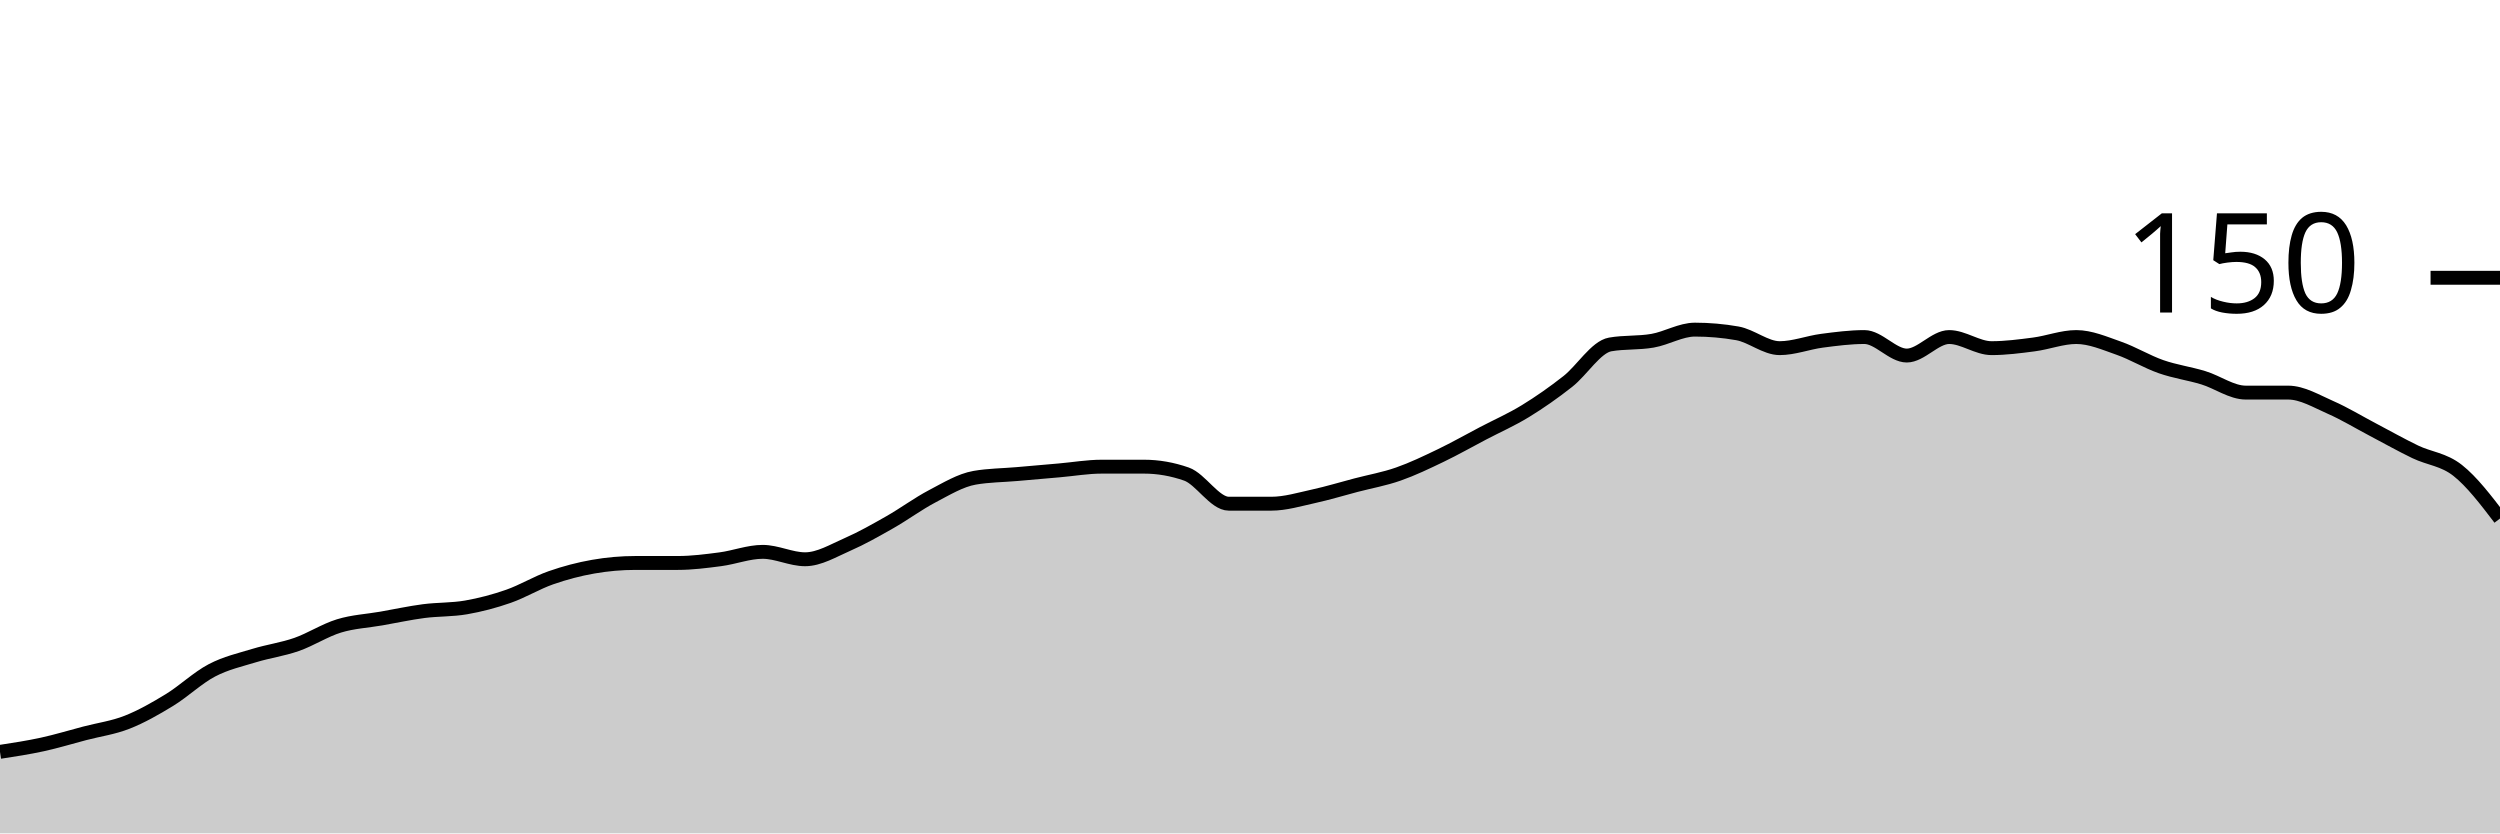
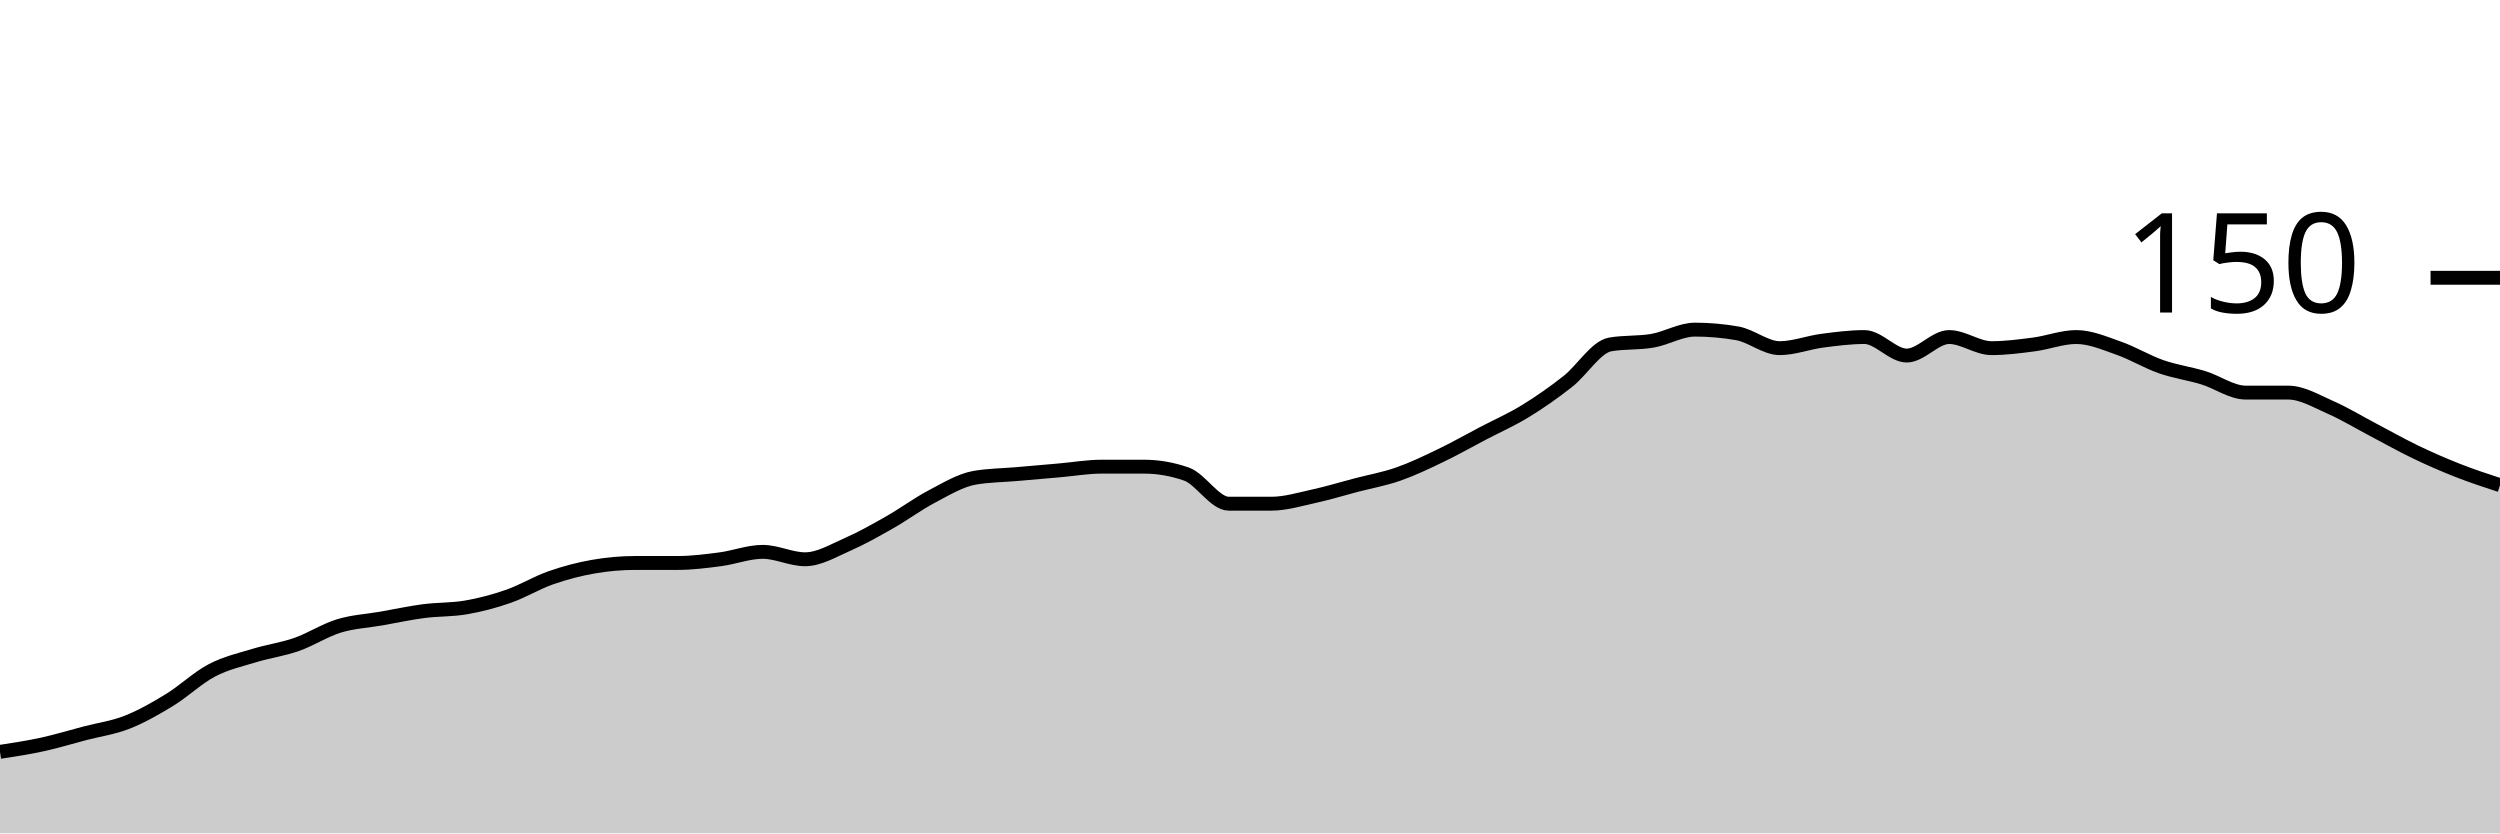
<svg xmlns="http://www.w3.org/2000/svg" viewBox="0 0 180 60">
  <g transform="translate(0,20)">
-     <path class="area" fill="rgba(0, 0, 0, 0.2)" d="M0,34.133C1.017,33.978,2.034,33.822,3.051,33.6C4.068,33.378,5.085,33.067,6.102,32.8C7.119,32.533,8.136,32.4,9.153,32C10.169,31.6,11.186,31.022,12.203,30.4C13.22,29.778,14.237,28.8,15.254,28.267C16.271,27.733,17.288,27.511,18.305,27.2C19.322,26.889,20.339,26.756,21.356,26.4C22.373,26.044,23.39,25.378,24.407,25.067C25.424,24.756,26.441,24.711,27.458,24.533C28.475,24.356,29.492,24.133,30.508,24C31.525,23.867,32.542,23.911,33.559,23.733C34.576,23.556,35.593,23.289,36.61,22.933C37.627,22.578,38.644,21.956,39.661,21.6C40.678,21.244,41.695,20.978,42.712,20.8C43.729,20.622,44.746,20.533,45.763,20.533C46.78,20.533,47.797,20.533,48.814,20.533C49.831,20.533,50.847,20.4,51.864,20.267C52.881,20.133,53.898,19.733,54.915,19.733C55.932,19.733,56.949,20.267,57.966,20.267C58.983,20.267,60,19.644,61.017,19.2C62.034,18.756,63.051,18.178,64.068,17.6C65.085,17.022,66.102,16.267,67.119,15.733C68.136,15.2,69.153,14.578,70.169,14.4C71.186,14.222,72.203,14.222,73.22,14.133C74.237,14.044,75.254,13.956,76.271,13.867C77.288,13.778,78.305,13.6,79.322,13.6C80.339,13.6,81.356,13.6,82.373,13.6C83.39,13.6,84.407,13.778,85.424,14.133C86.441,14.489,87.458,16.267,88.475,16.267C89.492,16.267,90.508,16.267,91.525,16.267C92.542,16.267,93.559,15.956,94.576,15.733C95.593,15.511,96.61,15.2,97.627,14.933C98.644,14.667,99.661,14.489,100.678,14.133C101.695,13.778,102.712,13.289,103.729,12.8C104.746,12.311,105.763,11.733,106.78,11.2C107.797,10.667,108.814,10.222,109.831,9.6C110.847,8.978,111.864,8.267,112.881,7.467C113.898,6.667,114.915,4.978,115.932,4.8C116.949,4.622,117.966,4.711,118.983,4.533C120,4.356,121.017,3.733,122.034,3.733C123.051,3.733,124.068,3.822,125.085,4C126.102,4.178,127.119,5.067,128.136,5.067C129.153,5.067,130.169,4.667,131.186,4.533C132.203,4.4,133.22,4.267,134.237,4.267C135.254,4.267,136.271,5.6,137.288,5.6C138.305,5.6,139.322,4.267,140.339,4.267C141.356,4.267,142.373,5.067,143.39,5.067C144.407,5.067,145.424,4.933,146.441,4.8C147.458,4.667,148.475,4.267,149.492,4.267C150.508,4.267,151.525,4.711,152.542,5.067C153.559,5.422,154.576,6.044,155.593,6.4C156.61,6.756,157.627,6.889,158.644,7.2C159.661,7.511,160.678,8.267,161.695,8.267C162.712,8.267,163.729,8.267,164.746,8.267C165.763,8.267,166.78,8.889,167.797,9.333C168.814,9.778,169.831,10.4,170.847,10.933C171.864,11.467,172.881,12.044,173.898,12.533C174.915,13.022,175.932,13.067,176.949,13.867C177.966,14.667,178.983,16,180,17.333L180,40C178.983,40,177.966,40,176.949,40C175.932,40,174.915,40,173.898,40C172.881,40,171.864,40,170.847,40C169.831,40,168.814,40,167.797,40C166.78,40,165.763,40,164.746,40C163.729,40,162.712,40,161.695,40C160.678,40,159.661,40,158.644,40C157.627,40,156.61,40,155.593,40C154.576,40,153.559,40,152.542,40C151.525,40,150.508,40,149.492,40C148.475,40,147.458,40,146.441,40C145.424,40,144.407,40,143.39,40C142.373,40,141.356,40,140.339,40C139.322,40,138.305,40,137.288,40C136.271,40,135.254,40,134.237,40C133.22,40,132.203,40,131.186,40C130.169,40,129.153,40,128.136,40C127.119,40,126.102,40,125.085,40C124.068,40,123.051,40,122.034,40C121.017,40,120,40,118.983,40C117.966,40,116.949,40,115.932,40C114.915,40,113.898,40,112.881,40C111.864,40,110.847,40,109.831,40C108.814,40,107.797,40,106.78,40C105.763,40,104.746,40,103.729,40C102.712,40,101.695,40,100.678,40C99.661,40,98.644,40,97.627,40C96.61,40,95.593,40,94.576,40C93.559,40,92.542,40,91.525,40C90.508,40,89.492,40,88.475,40C87.458,40,86.441,40,85.424,40C84.407,40,83.39,40,82.373,40C81.356,40,80.339,40,79.322,40C78.305,40,77.288,40,76.271,40C75.254,40,74.237,40,73.22,40C72.203,40,71.186,40,70.169,40C69.153,40,68.136,40,67.119,40C66.102,40,65.085,40,64.068,40C63.051,40,62.034,40,61.017,40C60,40,58.983,40,57.966,40C56.949,40,55.932,40,54.915,40C53.898,40,52.881,40,51.864,40C50.847,40,49.831,40,48.814,40C47.797,40,46.78,40,45.763,40C44.746,40,43.729,40,42.712,40C41.695,40,40.678,40,39.661,40C38.644,40,37.627,40,36.61,40C35.593,40,34.576,40,33.559,40C32.542,40,31.525,40,30.508,40C29.492,40,28.475,40,27.458,40C26.441,40,25.424,40,24.407,40C23.39,40,22.373,40,21.356,40C20.339,40,19.322,40,18.305,40C17.288,40,16.271,40,15.254,40C14.237,40,13.22,40,12.203,40C11.186,40,10.169,40,9.153,40C8.136,40,7.119,40,6.102,40C5.085,40,4.068,40,3.051,40C2.034,40,1.017,40,0,40Z" />
-     <path class="line" stroke="black" fill="none" d="M0,34.133C1.017,33.978,2.034,33.822,3.051,33.6C4.068,33.378,5.085,33.067,6.102,32.8C7.119,32.533,8.136,32.4,9.153,32C10.169,31.6,11.186,31.022,12.203,30.4C13.22,29.778,14.237,28.8,15.254,28.267C16.271,27.733,17.288,27.511,18.305,27.2C19.322,26.889,20.339,26.756,21.356,26.4C22.373,26.044,23.39,25.378,24.407,25.067C25.424,24.756,26.441,24.711,27.458,24.533C28.475,24.356,29.492,24.133,30.508,24C31.525,23.867,32.542,23.911,33.559,23.733C34.576,23.556,35.593,23.289,36.61,22.933C37.627,22.578,38.644,21.956,39.661,21.6C40.678,21.244,41.695,20.978,42.712,20.8C43.729,20.622,44.746,20.533,45.763,20.533C46.78,20.533,47.797,20.533,48.814,20.533C49.831,20.533,50.847,20.4,51.864,20.267C52.881,20.133,53.898,19.733,54.915,19.733C55.932,19.733,56.949,20.267,57.966,20.267C58.983,20.267,60,19.644,61.017,19.2C62.034,18.756,63.051,18.178,64.068,17.6C65.085,17.022,66.102,16.267,67.119,15.733C68.136,15.2,69.153,14.578,70.169,14.4C71.186,14.222,72.203,14.222,73.22,14.133C74.237,14.044,75.254,13.956,76.271,13.867C77.288,13.778,78.305,13.6,79.322,13.6C80.339,13.6,81.356,13.6,82.373,13.6C83.39,13.6,84.407,13.778,85.424,14.133C86.441,14.489,87.458,16.267,88.475,16.267C89.492,16.267,90.508,16.267,91.525,16.267C92.542,16.267,93.559,15.956,94.576,15.733C95.593,15.511,96.61,15.2,97.627,14.933C98.644,14.667,99.661,14.489,100.678,14.133C101.695,13.778,102.712,13.289,103.729,12.8C104.746,12.311,105.763,11.733,106.78,11.2C107.797,10.667,108.814,10.222,109.831,9.6C110.847,8.978,111.864,8.267,112.881,7.467C113.898,6.667,114.915,4.978,115.932,4.8C116.949,4.622,117.966,4.711,118.983,4.533C120,4.356,121.017,3.733,122.034,3.733C123.051,3.733,124.068,3.822,125.085,4C126.102,4.178,127.119,5.067,128.136,5.067C129.153,5.067,130.169,4.667,131.186,4.533C132.203,4.4,133.22,4.267,134.237,4.267C135.254,4.267,136.271,5.6,137.288,5.6C138.305,5.6,139.322,4.267,140.339,4.267C141.356,4.267,142.373,5.067,143.39,5.067C144.407,5.067,145.424,4.933,146.441,4.8C147.458,4.667,148.475,4.267,149.492,4.267C150.508,4.267,151.525,4.711,152.542,5.067C153.559,5.422,154.576,6.044,155.593,6.4C156.61,6.756,157.627,6.889,158.644,7.2C159.661,7.511,160.678,8.267,161.695,8.267C162.712,8.267,163.729,8.267,164.746,8.267C165.763,8.267,166.78,8.889,167.797,9.333C168.814,9.778,169.831,10.4,170.847,10.933C171.864,11.467,172.881,12.044,173.898,12.533C174.915,13.022,175.932,13.067,176.949,13.867C177.966,14.667,178.983,16,180,17.333" />
+     <path class="area" fill="rgba(0, 0, 0, 0.2)" d="M0,34.133C1.017,33.978,2.034,33.822,3.051,33.6C4.068,33.378,5.085,33.067,6.102,32.8C7.119,32.533,8.136,32.4,9.153,32C10.169,31.6,11.186,31.022,12.203,30.4C13.22,29.778,14.237,28.8,15.254,28.267C16.271,27.733,17.288,27.511,18.305,27.2C19.322,26.889,20.339,26.756,21.356,26.4C22.373,26.044,23.39,25.378,24.407,25.067C25.424,24.756,26.441,24.711,27.458,24.533C28.475,24.356,29.492,24.133,30.508,24C31.525,23.867,32.542,23.911,33.559,23.733C34.576,23.556,35.593,23.289,36.61,22.933C37.627,22.578,38.644,21.956,39.661,21.6C40.678,21.244,41.695,20.978,42.712,20.8C43.729,20.622,44.746,20.533,45.763,20.533C46.78,20.533,47.797,20.533,48.814,20.533C49.831,20.533,50.847,20.4,51.864,20.267C52.881,20.133,53.898,19.733,54.915,19.733C55.932,19.733,56.949,20.267,57.966,20.267C58.983,20.267,60,19.644,61.017,19.2C62.034,18.756,63.051,18.178,64.068,17.6C65.085,17.022,66.102,16.267,67.119,15.733C68.136,15.2,69.153,14.578,70.169,14.4C71.186,14.222,72.203,14.222,73.22,14.133C74.237,14.044,75.254,13.956,76.271,13.867C77.288,13.778,78.305,13.6,79.322,13.6C80.339,13.6,81.356,13.6,82.373,13.6C83.39,13.6,84.407,13.778,85.424,14.133C86.441,14.489,87.458,16.267,88.475,16.267C89.492,16.267,90.508,16.267,91.525,16.267C92.542,16.267,93.559,15.956,94.576,15.733C95.593,15.511,96.61,15.2,97.627,14.933C98.644,14.667,99.661,14.489,100.678,14.133C101.695,13.778,102.712,13.289,103.729,12.8C104.746,12.311,105.763,11.733,106.78,11.2C107.797,10.667,108.814,10.222,109.831,9.6C110.847,8.978,111.864,8.267,112.881,7.467C113.898,6.667,114.915,4.978,115.932,4.8C116.949,4.622,117.966,4.711,118.983,4.533C120,4.356,121.017,3.733,122.034,3.733C123.051,3.733,124.068,3.822,125.085,4C126.102,4.178,127.119,5.067,128.136,5.067C129.153,5.067,130.169,4.667,131.186,4.533C132.203,4.4,133.22,4.267,134.237,4.267C135.254,4.267,136.271,5.6,137.288,5.6C138.305,5.6,139.322,4.267,140.339,4.267C141.356,4.267,142.373,5.067,143.39,5.067C144.407,5.067,145.424,4.933,146.441,4.8C147.458,4.667,148.475,4.267,149.492,4.267C150.508,4.267,151.525,4.711,152.542,5.067C153.559,5.422,154.576,6.044,155.593,6.4C156.61,6.756,157.627,6.889,158.644,7.2C159.661,7.511,160.678,8.267,161.695,8.267C162.712,8.267,163.729,8.267,164.746,8.267C165.763,8.267,166.78,8.889,167.797,9.333C168.814,9.778,169.831,10.4,170.847,10.933C171.864,11.467,172.881,12.044,173.898,12.533C174.915,13.022,175.932,13.467,176.949,13.867C177.966,14.267,178.983,14.6,180,14.933L180,40C178.983,40,177.966,40,176.949,40C175.932,40,174.915,40,173.898,40C172.881,40,171.864,40,170.847,40C169.831,40,168.814,40,167.797,40C166.78,40,165.763,40,164.746,40C163.729,40,162.712,40,161.695,40C160.678,40,159.661,40,158.644,40C157.627,40,156.61,40,155.593,40C154.576,40,153.559,40,152.542,40C151.525,40,150.508,40,149.492,40C148.475,40,147.458,40,146.441,40C145.424,40,144.407,40,143.39,40C142.373,40,141.356,40,140.339,40C139.322,40,138.305,40,137.288,40C136.271,40,135.254,40,134.237,40C133.22,40,132.203,40,131.186,40C130.169,40,129.153,40,128.136,40C127.119,40,126.102,40,125.085,40C124.068,40,123.051,40,122.034,40C121.017,40,120,40,118.983,40C117.966,40,116.949,40,115.932,40C114.915,40,113.898,40,112.881,40C111.864,40,110.847,40,109.831,40C108.814,40,107.797,40,106.78,40C105.763,40,104.746,40,103.729,40C102.712,40,101.695,40,100.678,40C99.661,40,98.644,40,97.627,40C96.61,40,95.593,40,94.576,40C93.559,40,92.542,40,91.525,40C90.508,40,89.492,40,88.475,40C87.458,40,86.441,40,85.424,40C84.407,40,83.39,40,82.373,40C81.356,40,80.339,40,79.322,40C78.305,40,77.288,40,76.271,40C75.254,40,74.237,40,73.22,40C72.203,40,71.186,40,70.169,40C69.153,40,68.136,40,67.119,40C66.102,40,65.085,40,64.068,40C63.051,40,62.034,40,61.017,40C60,40,58.983,40,57.966,40C56.949,40,55.932,40,54.915,40C53.898,40,52.881,40,51.864,40C50.847,40,49.831,40,48.814,40C47.797,40,46.78,40,45.763,40C44.746,40,43.729,40,42.712,40C41.695,40,40.678,40,39.661,40C38.644,40,37.627,40,36.61,40C35.593,40,34.576,40,33.559,40C32.542,40,31.525,40,30.508,40C29.492,40,28.475,40,27.458,40C26.441,40,25.424,40,24.407,40C23.39,40,22.373,40,21.356,40C20.339,40,19.322,40,18.305,40C17.288,40,16.271,40,15.254,40C14.237,40,13.22,40,12.203,40C11.186,40,10.169,40,9.153,40C8.136,40,7.119,40,6.102,40C5.085,40,4.068,40,3.051,40C2.034,40,1.017,40,0,40Z" />
+     <path class="line" stroke="black" fill="none" d="M0,34.133C1.017,33.978,2.034,33.822,3.051,33.6C4.068,33.378,5.085,33.067,6.102,32.8C7.119,32.533,8.136,32.4,9.153,32C10.169,31.6,11.186,31.022,12.203,30.4C13.22,29.778,14.237,28.8,15.254,28.267C16.271,27.733,17.288,27.511,18.305,27.2C19.322,26.889,20.339,26.756,21.356,26.4C22.373,26.044,23.39,25.378,24.407,25.067C25.424,24.756,26.441,24.711,27.458,24.533C28.475,24.356,29.492,24.133,30.508,24C31.525,23.867,32.542,23.911,33.559,23.733C34.576,23.556,35.593,23.289,36.61,22.933C37.627,22.578,38.644,21.956,39.661,21.6C40.678,21.244,41.695,20.978,42.712,20.8C43.729,20.622,44.746,20.533,45.763,20.533C46.78,20.533,47.797,20.533,48.814,20.533C49.831,20.533,50.847,20.4,51.864,20.267C52.881,20.133,53.898,19.733,54.915,19.733C55.932,19.733,56.949,20.267,57.966,20.267C58.983,20.267,60,19.644,61.017,19.2C62.034,18.756,63.051,18.178,64.068,17.6C65.085,17.022,66.102,16.267,67.119,15.733C68.136,15.2,69.153,14.578,70.169,14.4C71.186,14.222,72.203,14.222,73.22,14.133C74.237,14.044,75.254,13.956,76.271,13.867C77.288,13.778,78.305,13.6,79.322,13.6C80.339,13.6,81.356,13.6,82.373,13.6C83.39,13.6,84.407,13.778,85.424,14.133C86.441,14.489,87.458,16.267,88.475,16.267C89.492,16.267,90.508,16.267,91.525,16.267C92.542,16.267,93.559,15.956,94.576,15.733C95.593,15.511,96.61,15.2,97.627,14.933C98.644,14.667,99.661,14.489,100.678,14.133C101.695,13.778,102.712,13.289,103.729,12.8C104.746,12.311,105.763,11.733,106.78,11.2C107.797,10.667,108.814,10.222,109.831,9.6C110.847,8.978,111.864,8.267,112.881,7.467C113.898,6.667,114.915,4.978,115.932,4.8C116.949,4.622,117.966,4.711,118.983,4.533C120,4.356,121.017,3.733,122.034,3.733C123.051,3.733,124.068,3.822,125.085,4C126.102,4.178,127.119,5.067,128.136,5.067C129.153,5.067,130.169,4.667,131.186,4.533C132.203,4.4,133.22,4.267,134.237,4.267C135.254,4.267,136.271,5.6,137.288,5.6C138.305,5.6,139.322,4.267,140.339,4.267C141.356,4.267,142.373,5.067,143.39,5.067C144.407,5.067,145.424,4.933,146.441,4.8C147.458,4.667,148.475,4.267,149.492,4.267C150.508,4.267,151.525,4.711,152.542,5.067C153.559,5.422,154.576,6.044,155.593,6.4C156.61,6.756,157.627,6.889,158.644,7.2C159.661,7.511,160.678,8.267,161.695,8.267C162.712,8.267,163.729,8.267,164.746,8.267C165.763,8.267,166.78,8.889,167.797,9.333C168.814,9.778,169.831,10.4,170.847,10.933C171.864,11.467,172.881,12.044,173.898,12.533C174.915,13.022,175.932,13.467,176.949,13.867C177.966,14.267,178.983,14.6,180,14.933" />
    <path class="axis-ceiling" stroke-width="1" stroke="black" fill="none" d="M175,0L180,0" />
    <text class="axis-ceiling-label" font-family="sans-serif" text-anchor="end" font-size="10px" x="170" y="2.5">150</text>
  </g>
</svg>
